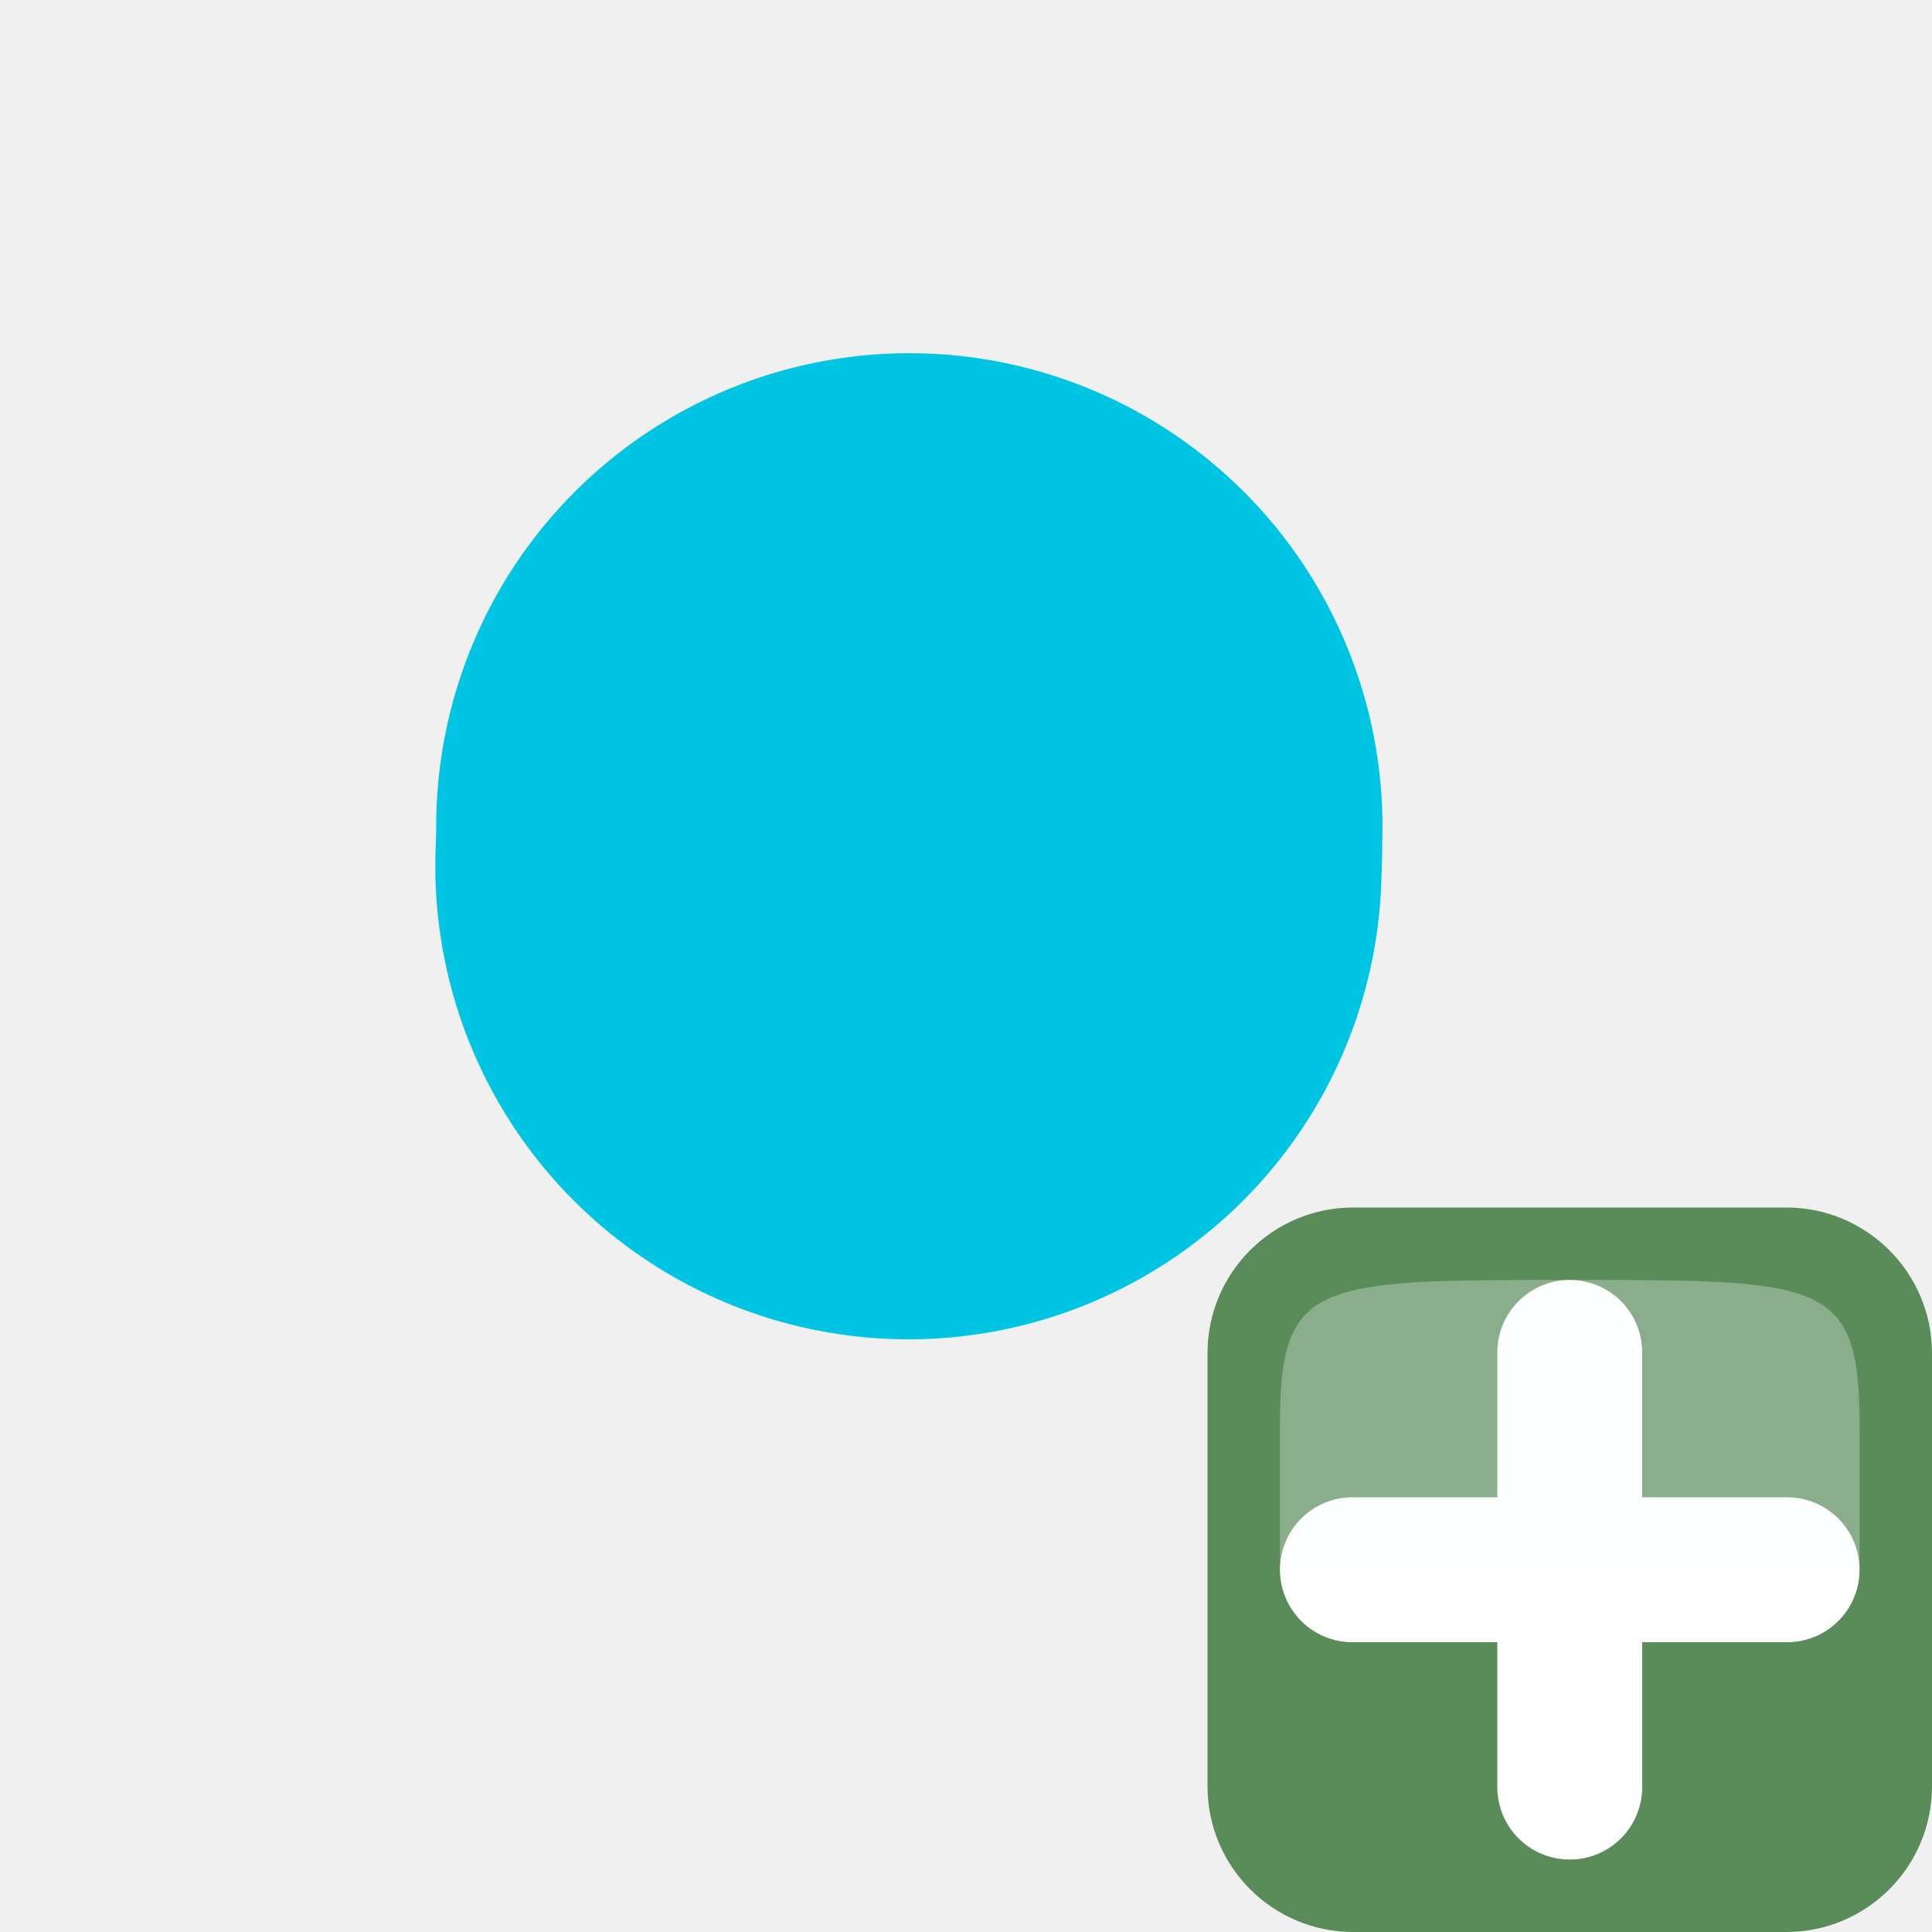
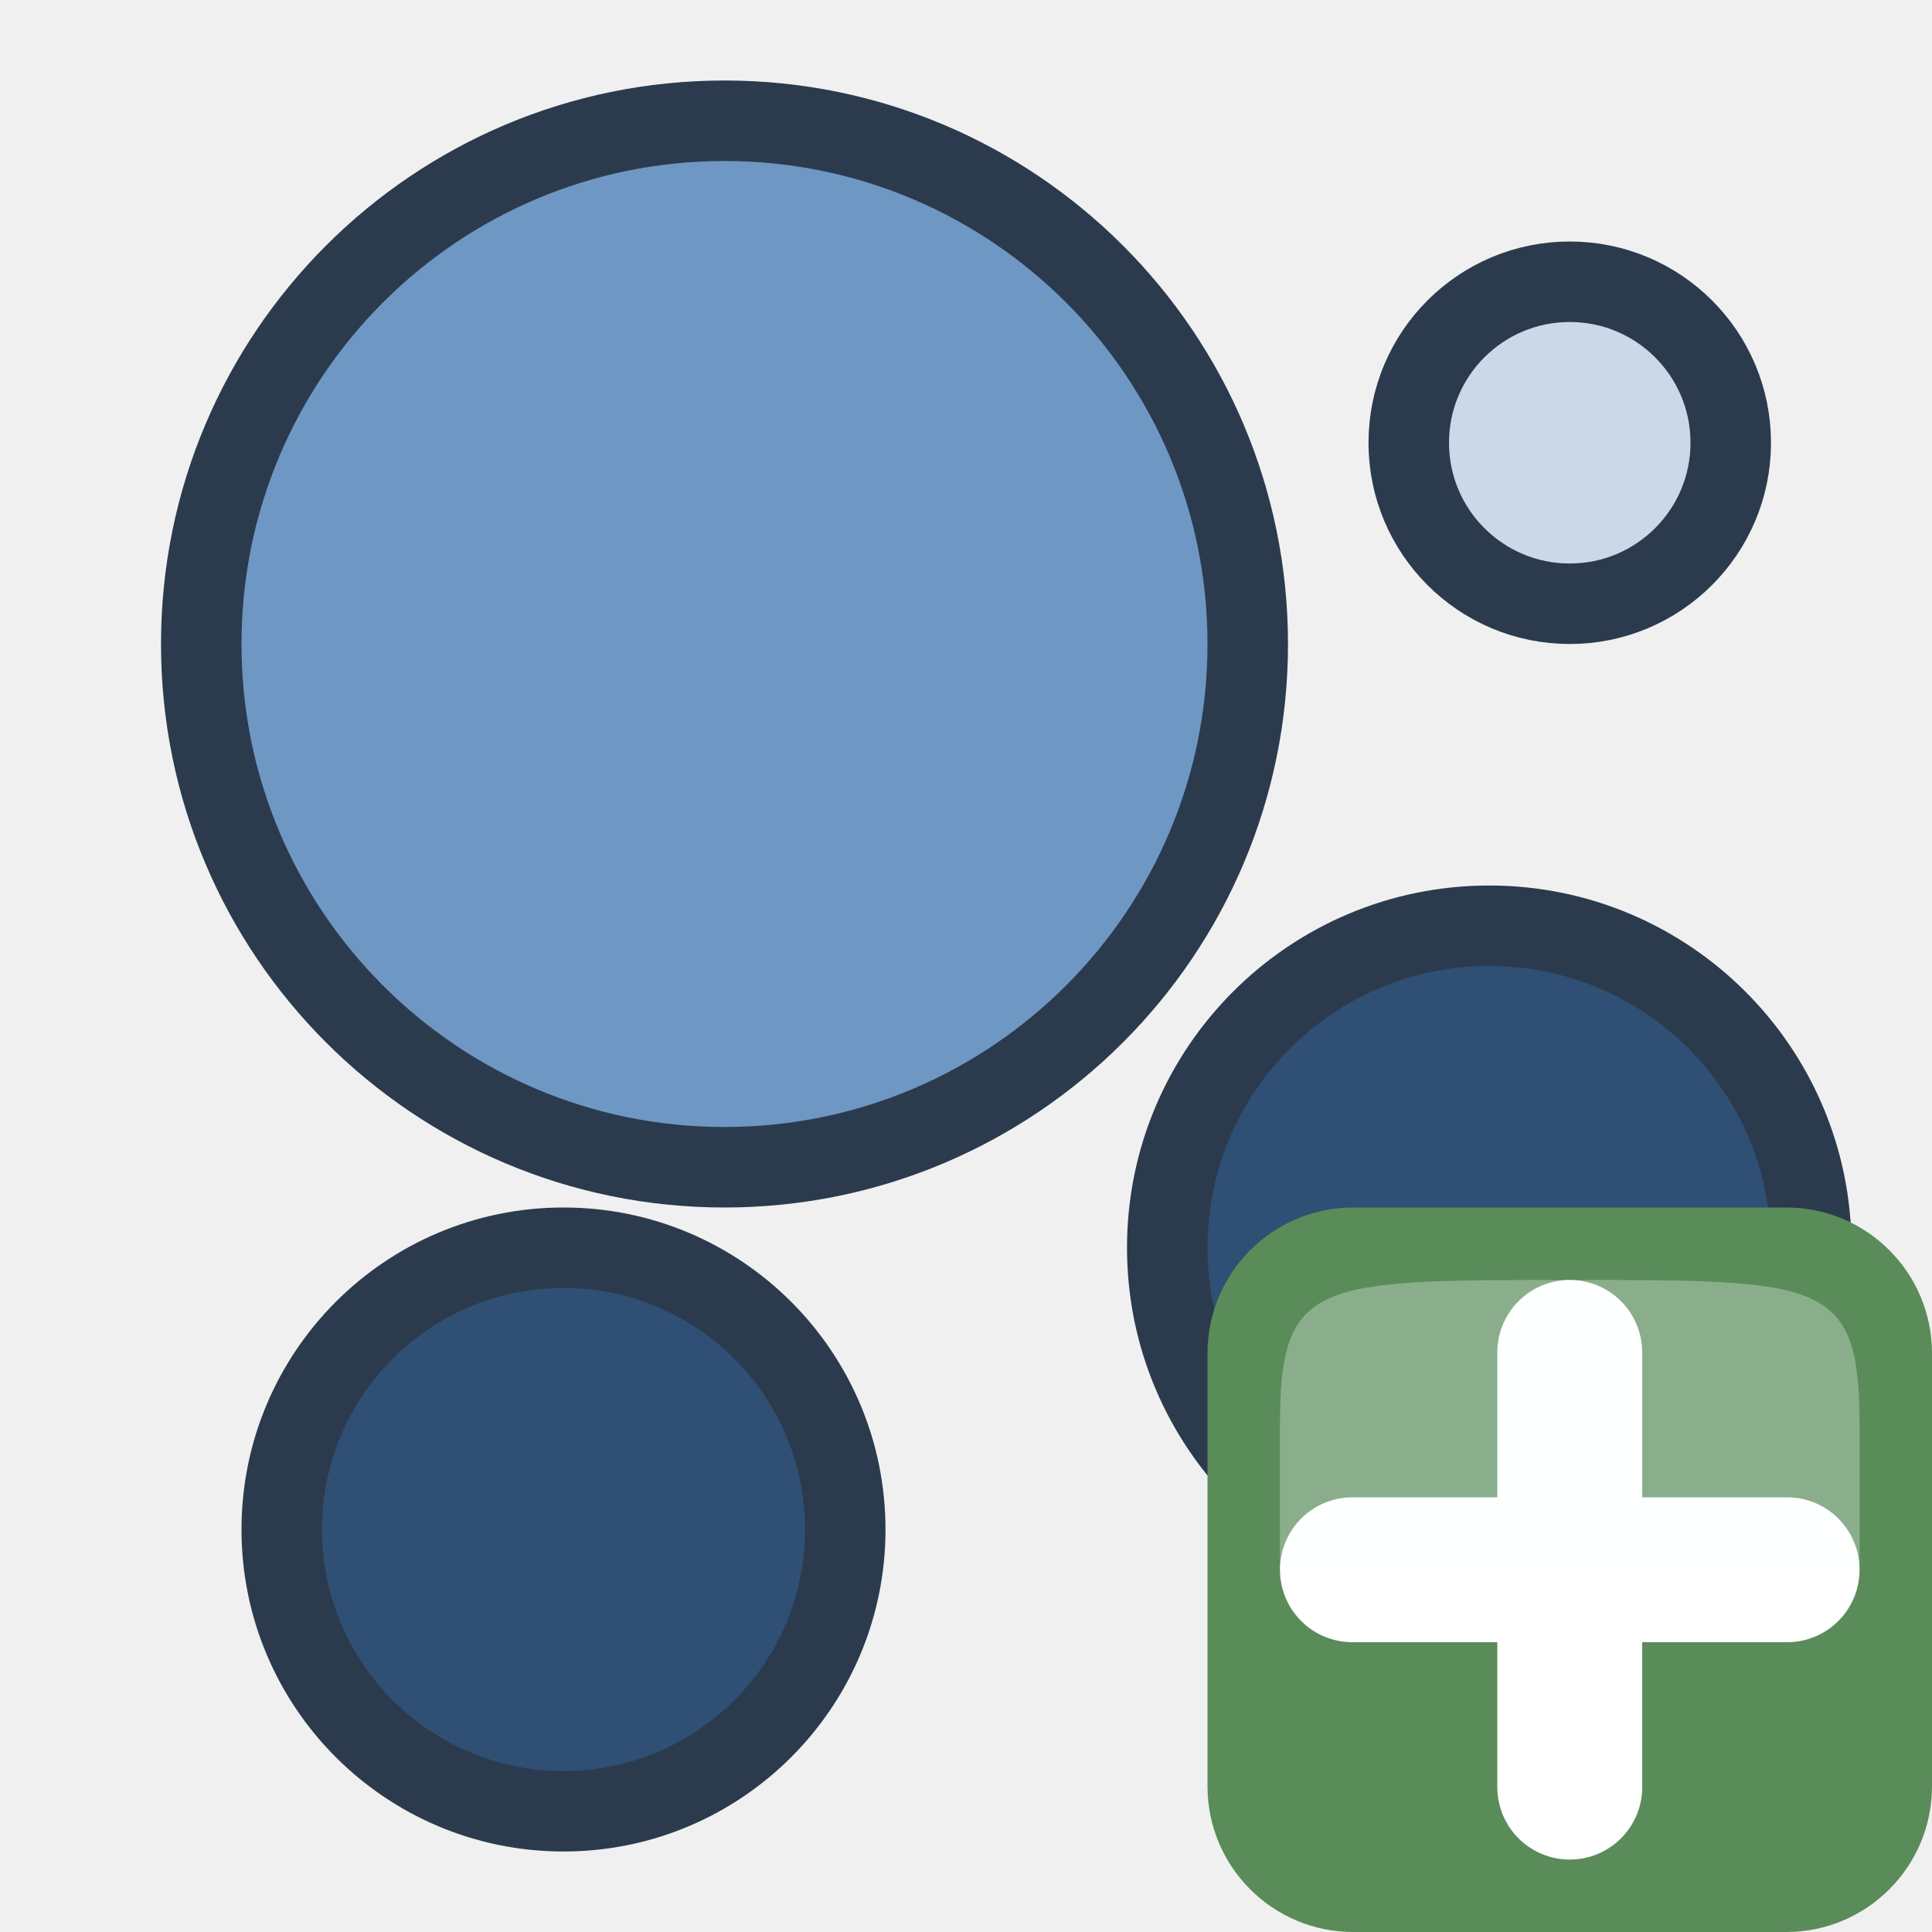
- <svg xmlns="http://www.w3.org/2000/svg" xmlns:xlink="http://www.w3.org/1999/xlink" id="svg64" version="1.1" width="24" height="24">
-   <defs id="defs68" />
-   <linearGradient y2="15.458" y1="15.458" xlink:href="#b" x2="7" x1="1.729" gradientUnits="userSpaceOnUse" gradientTransform="matrix(0.65196,0,0,0.6516,1.174,-6.025)" id="a" />
-   <linearGradient id="b">
-     <stop id="stop11" stop-color="#6e97c4" offset="0" />
-     <stop id="stop13" stop-color="#aec7e2" offset="1" />
+ <svg xmlns="http://www.w3.org/2000/svg" width="24" height="24" version="1.1">
+   <ellipse cx="18.5" cy="15.5" rx="4" ry="4" fill="#2f5074" stroke="#2b3b4d" stroke-linecap="square" />
+   <ellipse cx="7" cy="19" rx="3.5" ry="3.5" fill="#2f5074" stroke="#2b3b4d" stroke-linecap="square" />
+   <linearGradient id="c" x1="7.373" x2="7.449" y1="10" y2="15" gradientTransform="matrix(.65196 0 0 .6516 1.174 1.975)" gradientUnits="userSpaceOnUse">
+     <stop stop-color="#6e97c4" offset="0" />
+     <stop stop-color="#aec7e2" offset="1" />
  </linearGradient>
-   <linearGradient y2="15" y1="10" xlink:href="#b" x2="7.449" x1="7.373" gradientUnits="userSpaceOnUse" gradientTransform="matrix(.65196 0 0 .6516 1.174 1.975)" id="c" />
-   <linearGradient y2="25.133" y1="22.364" x2="4.458" x1="4.53" gradientUnits="userSpaceOnUse" gradientTransform="matrix(3.847618,0,0,3.28136,-4.436498,-70.38658)" id="d">
-     <stop id="stop17" stop-color="#eee" offset="0" />
-     <stop id="stop19" stop-color="#aec7e2" offset="1" />
-   </linearGradient>
-   <path id="path22" fill="url(#c)" d="m2.478 8.49c-.87 9.558-.435 4.779 0 0z" />
-   <g id="g62" transform="matrix(.6923077 0 0 .6923077 1.846154 1.846154)">
-     <rect id="rect52" y="19" x="19" width="13" rx="2.615" height="13" fill="#5a8c5a" />
-     <g id="g60" fill-rule="evenodd">
-       <path id="path54" stroke-width="2.6" stroke-linejoin="round" stroke-linecap="round" stroke="#fff" fill="#fff" d="m21.6 25.5h7.8" />
-       <path id="path56" stroke-width="2.6" stroke-linejoin="round" stroke-linecap="round" stroke="#fff" fill="#fff" d="m25.5 29.4v-7.8" />
-       <path id="path58" opacity=".3" fill="#fcffff" d="m20.3 25.5h10.4s0 0 0-2.6c0-2.6-.65-2.6-5.2-2.6s-5.2 0-5.2 2.6z" />
+   <path d="m2.478 8.49c-.87 9.558-.435 4.779 0 0z" fill="url(#c)" />
+   <ellipse cx="9" cy="8" rx="6.5" ry="6.5" fill="#6e97c4" stroke="#2b3b4d" stroke-linecap="square" />
+   <ellipse cx="19.5" cy="5.5" rx="2" ry="2" fill="#cbd8e7" stroke="#2b3b4d" stroke-linecap="square" />
+   <g transform="matrix(.69231 0 0 .69231 1.8462 1.8462)">
+     <rect x="19" y="19" width="13" height="13" rx="2.615" fill="#5a8c5a" />
+     <g fill-rule="evenodd">
+       <path d="m21.6 25.5h7.8" fill="#fff" stroke="#fff" stroke-linecap="round" stroke-linejoin="round" stroke-width="2.6" />
+       <path d="m25.5 29.4v-7.8" fill="#fff" stroke="#fff" stroke-linecap="round" stroke-linejoin="round" stroke-width="2.6" />
+       <path d="m20.3 25.5h10.4v-2.6c0-2.6-0.65-2.6-5.2-2.6s-5.2 0-5.2 2.6z" fill="#fcffff" opacity=".3" />
    </g>
  </g>
-   <path d="m 11.296,10.265 a 1.349,3.869 0 0 1 -0.011,0.495" id="path74" style="opacity:1;fill:#e16c2e;fill-opacity:1;fill-rule:nonzero;stroke:#00c5e2;stroke-width:11.755;stroke-linecap:round;stroke-linejoin:bevel" />
</svg>
